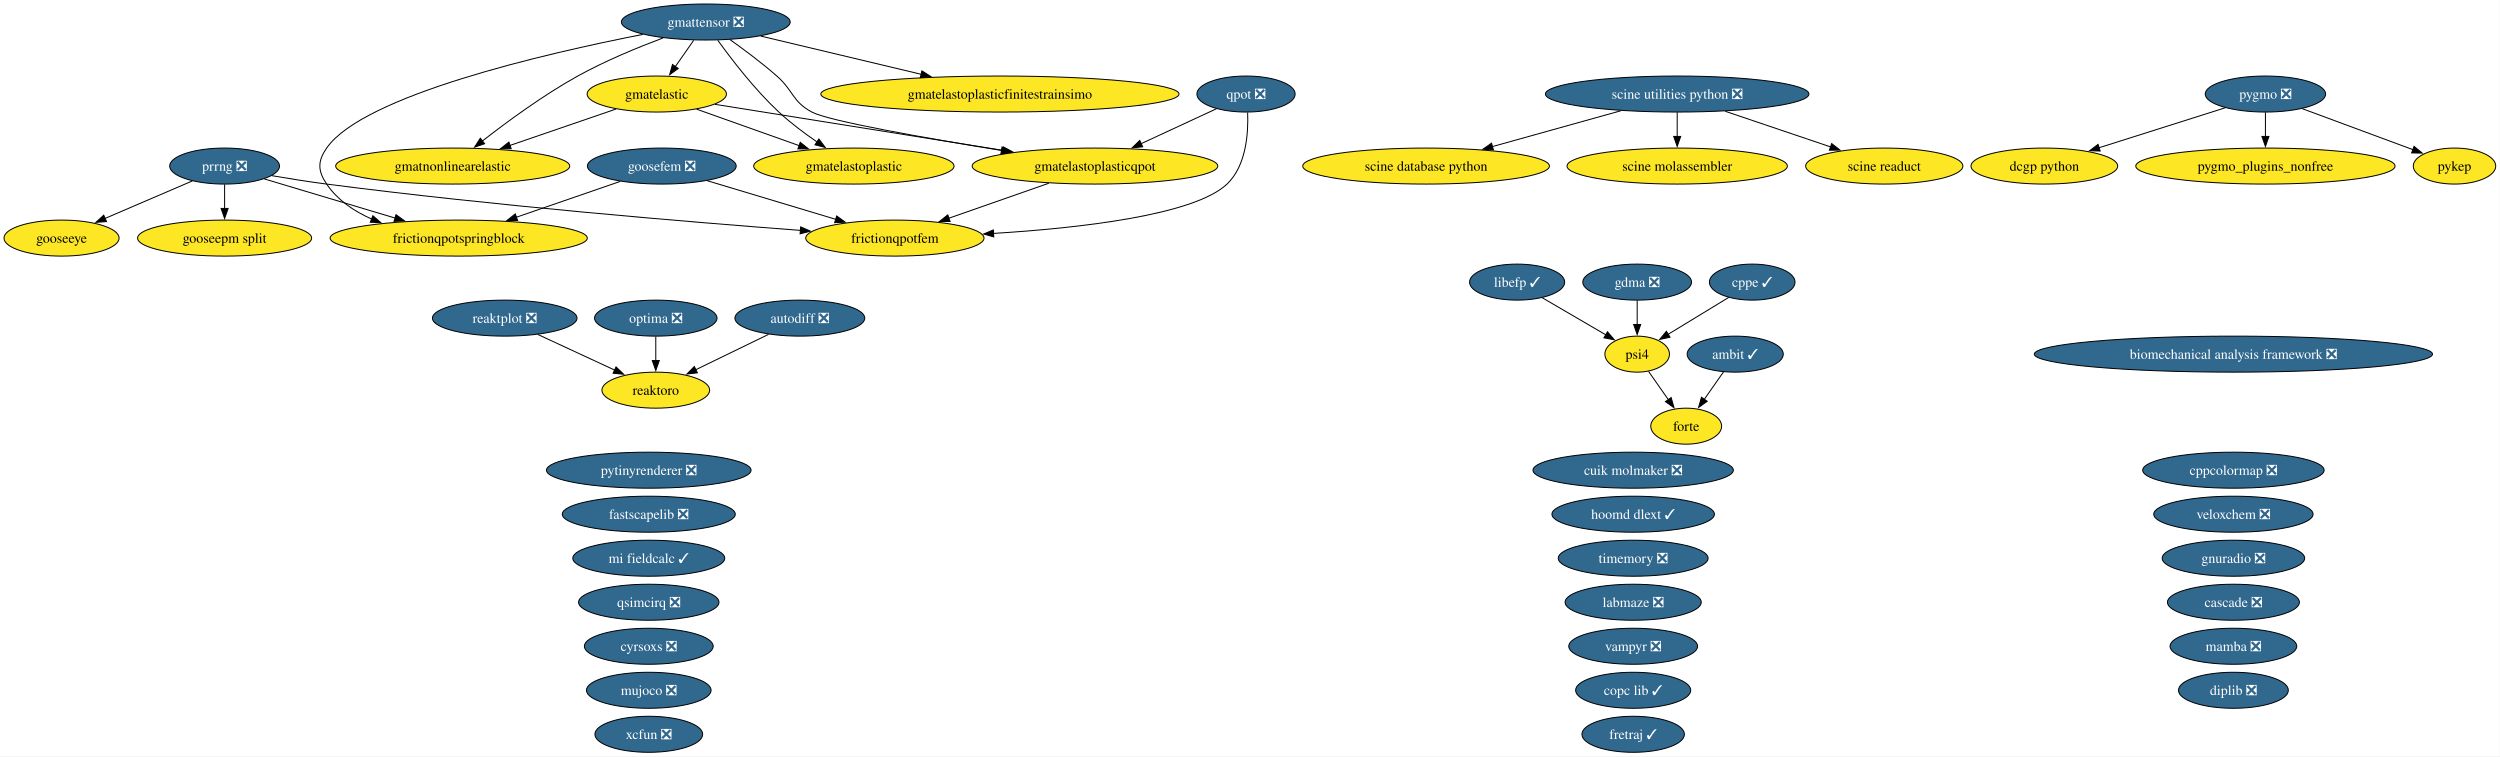
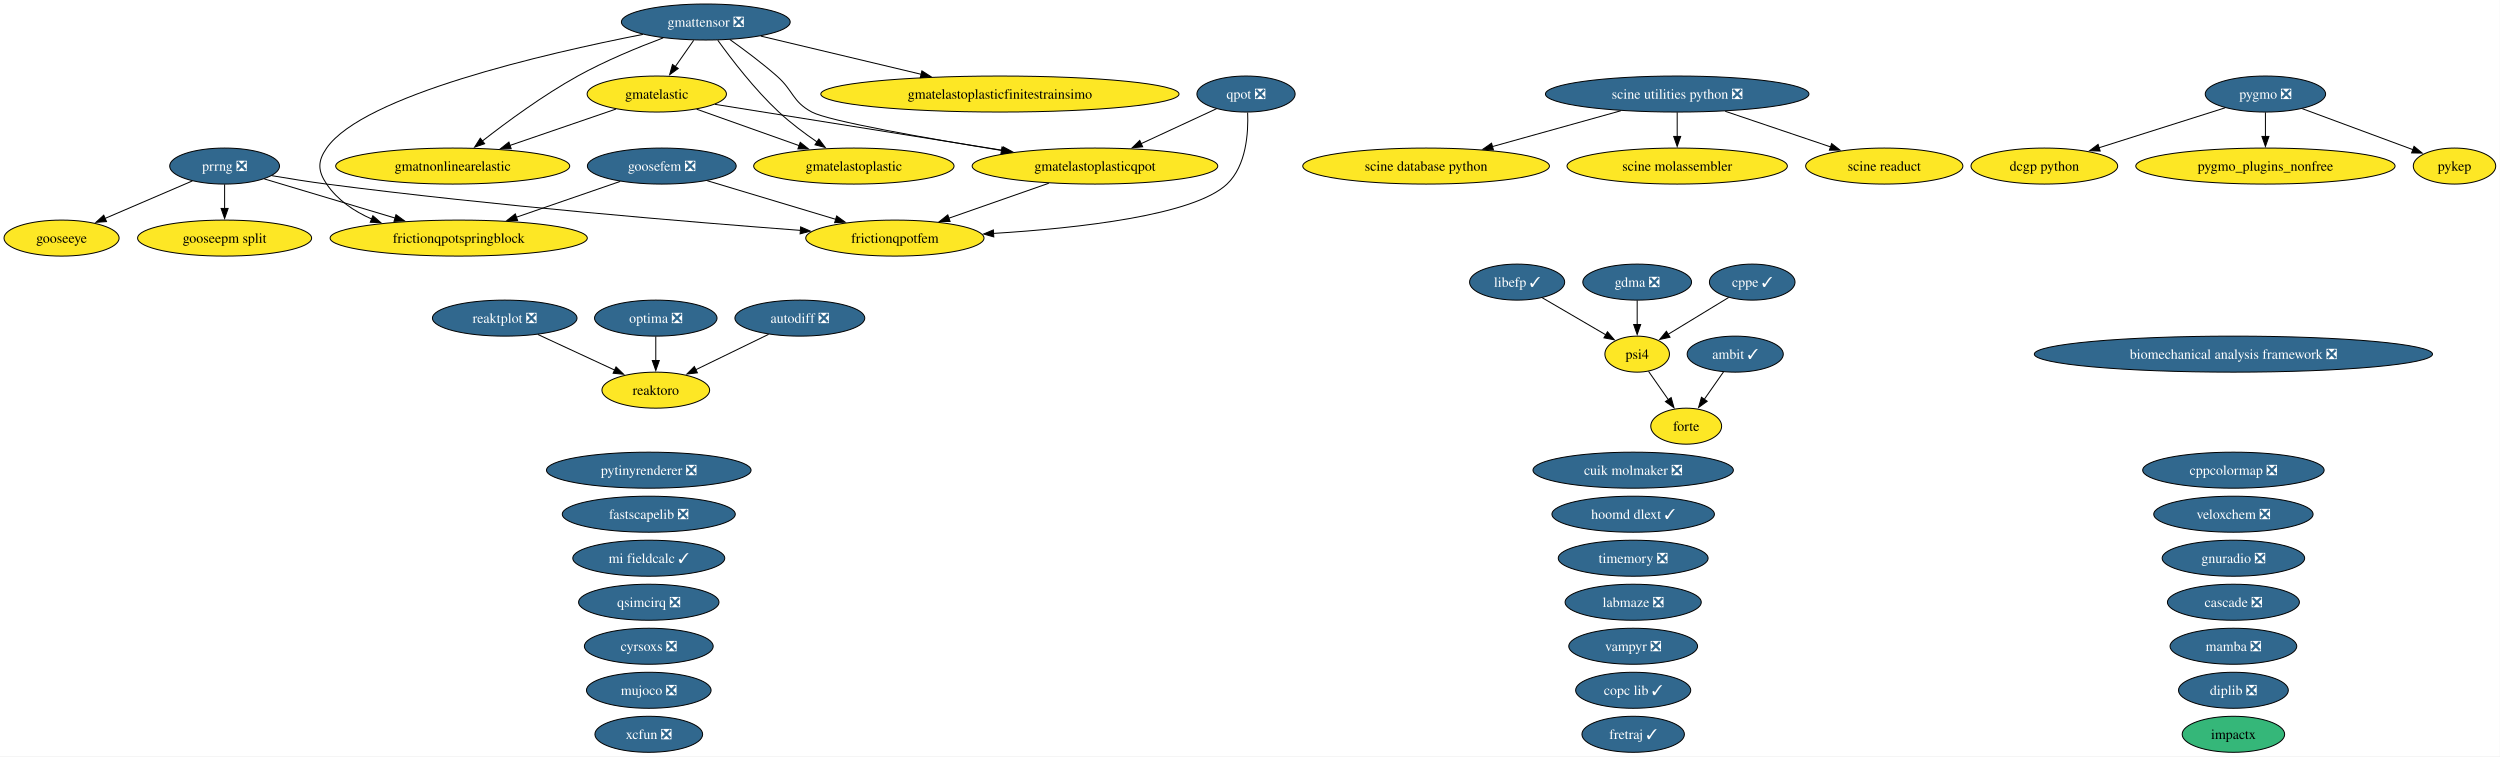
<svg xmlns="http://www.w3.org/2000/svg" xmlns:xlink="http://www.w3.org/1999/xlink" width="2499pt" height="756pt" viewBox="0.00 0.00 2499.00 756.00">
  <g id="graph0" class="graph" transform="scale(1 1) rotate(0) translate(4 752)">
    <polygon fill="white" stroke="none" points="-4,4 -4,-752 2494.73,-752 2494.73,4 -4,4" />
    <g id="node1" class="node">
      <g id="a_node1">
        <a xlink:href="https://github.com/conda-forge/ambit-feedstock/pull/22" xlink:title="ambit ✓">
          <ellipse fill="#31688e" stroke="black" cx="1730.52" cy="-398" rx="48.05" ry="18" />
          <text xml:space="preserve" text-anchor="middle" x="1730.52" y="-393.32" font-family="Times,serif" font-size="14.00" fill="white">ambit ✓</text>
        </a>
      </g>
    </g>
    <g id="node13" class="node">
      <g id="a_node13">
        <a xlink:href="https://github.com/conda-forge/forte-feedstock" xlink:title="forte">
          <ellipse fill="#fde725" stroke="black" cx="1681.52" cy="-326" rx="35.42" ry="18" />
          <text xml:space="preserve" text-anchor="middle" x="1681.52" y="-321.32" font-family="Times,serif" font-size="14.00">forte</text>
        </a>
      </g>
    </g>
    <g id="edge1" class="edge">
      <path fill="none" stroke="black" d="M1718.91,-380.41C1713.11,-372.13 1705.97,-361.92 1699.48,-352.66" />
      <polygon fill="black" stroke="black" points="1702.52,-350.9 1693.92,-344.71 1696.79,-354.91 1702.52,-350.9" />
    </g>
    <g id="node2" class="node">
      <g id="a_node2">
        <a xlink:href="https://github.com/conda-forge/autodiff-feedstock/pull/70" xlink:title="autodiff ❎">
          <ellipse fill="#31688e" stroke="black" cx="795.52" cy="-434" rx="64.89" ry="18" />
          <text xml:space="preserve" text-anchor="middle" x="795.52" y="-429.32" font-family="Times,serif" font-size="14.00" fill="white">autodiff ❎</text>
        </a>
      </g>
    </g>
-     <g id="node43" class="node">
-       <g id="a_node43">
+     <g id="node44" class="node">
+       <g id="a_node44">
        <a xlink:href="https://github.com/conda-forge/reaktoro-feedstock" xlink:title="reaktoro">
          <ellipse fill="#fde725" stroke="black" cx="651.52" cy="-362" rx="53.84" ry="18" />
          <text xml:space="preserve" text-anchor="middle" x="651.52" y="-357.32" font-family="Times,serif" font-size="14.00">reaktoro</text>
        </a>
      </g>
    </g>
    <g id="edge2" class="edge">
      <path fill="none" stroke="black" d="M764.28,-417.81C742.9,-407.42 714.38,-393.55 691.37,-382.37" />
      <polygon fill="black" stroke="black" points="693.12,-379.33 682.59,-378.1 690.05,-385.62 693.12,-379.33" />
    </g>
    <g id="node3" class="node">
      <g id="a_node3">
        <a xlink:href="https://github.com/conda-forge/biomechanical-analysis-framework-feedstock/pull/24" xlink:title="biomechanical analysis framework ❎">
          <ellipse fill="#31688e" stroke="black" cx="2228.52" cy="-398" rx="199.04" ry="18" />
          <text xml:space="preserve" text-anchor="middle" x="2228.52" y="-393.32" font-family="Times,serif" font-size="14.00" fill="white">biomechanical analysis framework ❎</text>
        </a>
      </g>
    </g>
    <g id="node4" class="node">
      <g id="a_node4">
        <a xlink:href="https://github.com/conda-forge/cascade-feedstock/pull/47" xlink:title="cascade ❎">
          <ellipse fill="#31688e" stroke="black" cx="2228.52" cy="-150" rx="65.94" ry="18" />
          <text xml:space="preserve" text-anchor="middle" x="2228.52" y="-145.32" font-family="Times,serif" font-size="14.00" fill="white">cascade ❎</text>
        </a>
      </g>
    </g>
    <g id="node5" class="node">
      <g id="a_node5">
        <a xlink:href="https://github.com/conda-forge/copc-lib-feedstock/pull/38" xlink:title="copc lib ✓">
          <ellipse fill="#31688e" stroke="black" cx="1628.52" cy="-62" rx="57.52" ry="18" />
          <text xml:space="preserve" text-anchor="middle" x="1628.52" y="-57.33" font-family="Times,serif" font-size="14.00" fill="white">copc lib ✓</text>
        </a>
      </g>
    </g>
    <g id="node6" class="node">
      <g id="a_node6">
        <a xlink:href="https://github.com/conda-forge/cppcolormap-feedstock/pull/37" xlink:title="cppcolormap ❎">
          <ellipse fill="#31688e" stroke="black" cx="2228.52" cy="-282" rx="90.67" ry="18" />
          <text xml:space="preserve" text-anchor="middle" x="2228.52" y="-277.32" font-family="Times,serif" font-size="14.00" fill="white">cppcolormap ❎</text>
        </a>
      </g>
    </g>
    <g id="node7" class="node">
      <g id="a_node7">
        <a xlink:href="https://github.com/conda-forge/cppe-feedstock/pull/35" xlink:title="cppe ✓">
          <ellipse fill="#31688e" stroke="black" cx="1747.52" cy="-470" rx="42.79" ry="18" />
          <text xml:space="preserve" text-anchor="middle" x="1747.52" y="-465.32" font-family="Times,serif" font-size="14.00" fill="white">cppe ✓</text>
        </a>
      </g>
    </g>
-     <g id="node36" class="node">
-       <g id="a_node36">
+     <g id="node37" class="node">
+       <g id="a_node37">
        <a xlink:href="https://github.com/conda-forge/psi4-feedstock" xlink:title="psi4">
          <ellipse fill="#fde725" stroke="black" cx="1632.52" cy="-398" rx="32.27" ry="18" />
          <text xml:space="preserve" text-anchor="middle" x="1632.52" y="-393.32" font-family="Times,serif" font-size="14.00">psi4</text>
        </a>
      </g>
    </g>
    <g id="edge3" class="edge">
      <path fill="none" stroke="black" d="M1723.97,-454.67C1706.48,-444.02 1682.46,-429.4 1663.43,-417.81" />
      <polygon fill="black" stroke="black" points="1665.37,-414.9 1655.01,-412.69 1661.73,-420.88 1665.37,-414.9" />
    </g>
    <g id="node8" class="node">
      <g id="a_node8">
        <a xlink:href="https://github.com/conda-forge/cuik-molmaker-feedstock/pull/22" xlink:title="cuik molmaker ❎">
          <ellipse fill="#31688e" stroke="black" cx="1628.52" cy="-282" rx="100.14" ry="18" />
          <text xml:space="preserve" text-anchor="middle" x="1628.52" y="-277.32" font-family="Times,serif" font-size="14.00" fill="white">cuik molmaker ❎</text>
        </a>
      </g>
    </g>
    <g id="node9" class="node">
      <g id="a_node9">
        <a xlink:href="https://github.com/conda-forge/cyrsoxs-feedstock/pull/33" xlink:title="cyrsoxs ❎">
          <ellipse fill="#31688e" stroke="black" cx="644.52" cy="-106" rx="64.36" ry="18" />
          <text xml:space="preserve" text-anchor="middle" x="644.52" y="-101.33" font-family="Times,serif" font-size="14.00" fill="white">cyrsoxs ❎</text>
        </a>
      </g>
    </g>
    <g id="node10" class="node">
      <g id="a_node10">
        <a xlink:href="https://github.com/conda-forge/dcgp-python-feedstock" xlink:title="dcgp python">
          <ellipse fill="#fde725" stroke="black" cx="2039.52" cy="-586" rx="73.3" ry="18" />
          <text xml:space="preserve" text-anchor="middle" x="2039.52" y="-581.33" font-family="Times,serif" font-size="14.00">dcgp python</text>
        </a>
      </g>
    </g>
    <g id="node11" class="node">
      <g id="a_node11">
        <a xlink:href="https://github.com/conda-forge/diplib-feedstock/pull/27" xlink:title="diplib ❎">
          <ellipse fill="#31688e" stroke="black" cx="2228.52" cy="-62" rx="54.89" ry="18" />
          <text xml:space="preserve" text-anchor="middle" x="2228.52" y="-57.33" font-family="Times,serif" font-size="14.00" fill="white">diplib ❎</text>
        </a>
      </g>
    </g>
    <g id="node12" class="node">
      <g id="a_node12">
        <a xlink:href="https://github.com/conda-forge/fastscapelib-feedstock/pull/24" xlink:title="fastscapelib ❎">
          <ellipse fill="#31688e" stroke="black" cx="644.52" cy="-238" rx="86.46" ry="18" />
          <text xml:space="preserve" text-anchor="middle" x="644.52" y="-233.32" font-family="Times,serif" font-size="14.00" fill="white">fastscapelib ❎</text>
        </a>
      </g>
    </g>
    <g id="node14" class="node">
      <g id="a_node14">
        <a xlink:href="https://github.com/conda-forge/fretraj-feedstock/pull/14" xlink:title="fretraj ✓">
          <ellipse fill="#31688e" stroke="black" cx="1628.52" cy="-18" rx="51.21" ry="18" />
          <text xml:space="preserve" text-anchor="middle" x="1628.52" y="-13.32" font-family="Times,serif" font-size="14.00" fill="white">fretraj ✓</text>
        </a>
      </g>
    </g>
    <g id="node15" class="node">
      <g id="a_node15">
        <a xlink:href="https://github.com/conda-forge/frictionqpotfem-feedstock" xlink:title="frictionqpotfem">
          <ellipse fill="#fde725" stroke="black" cx="890.52" cy="-514" rx="89.09" ry="18" />
          <text xml:space="preserve" text-anchor="middle" x="890.52" y="-509.32" font-family="Times,serif" font-size="14.00">frictionqpotfem</text>
        </a>
      </g>
    </g>
    <g id="node16" class="node">
      <g id="a_node16">
        <a xlink:href="https://github.com/conda-forge/frictionqpotspringblock-feedstock" xlink:title="frictionqpotspringblock">
          <ellipse fill="#fde725" stroke="black" cx="454.52" cy="-514" rx="128.55" ry="18" />
          <text xml:space="preserve" text-anchor="middle" x="454.52" y="-509.32" font-family="Times,serif" font-size="14.00">frictionqpotspringblock</text>
        </a>
      </g>
    </g>
    <g id="node17" class="node">
      <g id="a_node17">
        <a xlink:href="https://github.com/conda-forge/gdma-feedstock/pull/21" xlink:title="gdma ❎">
          <ellipse fill="#31688e" stroke="black" cx="1632.52" cy="-470" rx="54.36" ry="18" />
          <text xml:space="preserve" text-anchor="middle" x="1632.52" y="-465.32" font-family="Times,serif" font-size="14.00" fill="white">gdma ❎</text>
        </a>
      </g>
    </g>
    <g id="edge4" class="edge">
      <path fill="none" stroke="black" d="M1632.52,-451.7C1632.52,-444.41 1632.52,-435.73 1632.52,-427.54" />
      <polygon fill="black" stroke="black" points="1636.02,-427.62 1632.52,-417.62 1629.02,-427.62 1636.02,-427.62" />
    </g>
    <g id="node18" class="node">
      <g id="a_node18">
        <a xlink:href="https://github.com/conda-forge/gmatelastic-feedstock" xlink:title="gmatelastic">
          <ellipse fill="#fde725" stroke="black" cx="652.52" cy="-658" rx="69.62" ry="18" />
          <text xml:space="preserve" text-anchor="middle" x="652.52" y="-653.33" font-family="Times,serif" font-size="14.00">gmatelastic</text>
        </a>
      </g>
    </g>
    <g id="node19" class="node">
      <g id="a_node19">
        <a xlink:href="https://github.com/conda-forge/gmatelastoplastic-feedstock" xlink:title="gmatelastoplastic">
          <ellipse fill="#fde725" stroke="black" cx="849.52" cy="-586" rx="100.14" ry="18" />
          <text xml:space="preserve" text-anchor="middle" x="849.52" y="-581.33" font-family="Times,serif" font-size="14.00">gmatelastoplastic</text>
        </a>
      </g>
    </g>
    <g id="edge5" class="edge">
      <path fill="none" stroke="black" d="M692.39,-642.83C721.88,-632.35 762.41,-617.95 794.91,-606.4" />
      <polygon fill="black" stroke="black" points="795.92,-609.76 804.18,-603.11 793.58,-603.16 795.92,-609.76" />
    </g>
    <g id="node21" class="node">
      <g id="a_node21">
        <a xlink:href="https://github.com/conda-forge/gmatelastoplasticqpot-feedstock" xlink:title="gmatelastoplasticqpot">
          <ellipse fill="#fde725" stroke="black" cx="1090.52" cy="-586" rx="122.76" ry="18" />
          <text xml:space="preserve" text-anchor="middle" x="1090.52" y="-581.33" font-family="Times,serif" font-size="14.00">gmatelastoplasticqpot</text>
        </a>
      </g>
    </g>
    <g id="edge6" class="edge">
      <path fill="none" stroke="black" d="M710.68,-647.7C784.25,-635.95 911.79,-615.56 998.59,-601.69" />
      <polygon fill="black" stroke="black" points="998.95,-605.18 1008.27,-600.14 997.85,-598.27 998.95,-605.18" />
    </g>
    <g id="node22" class="node">
      <g id="a_node22">
        <a xlink:href="https://github.com/conda-forge/gmatnonlinearelastic-feedstock" xlink:title="gmatnonlinearelastic">
          <ellipse fill="#fde725" stroke="black" cx="448.52" cy="-586" rx="116.97" ry="18" />
          <text xml:space="preserve" text-anchor="middle" x="448.52" y="-581.33" font-family="Times,serif" font-size="14.00">gmatnonlinearelastic</text>
        </a>
      </g>
    </g>
    <g id="edge7" class="edge">
      <path fill="none" stroke="black" d="M611.73,-643C581.3,-632.56 539.35,-618.17 505.59,-606.58" />
      <polygon fill="black" stroke="black" points="506.97,-603.36 496.38,-603.42 504.7,-609.98 506.97,-603.36" />
    </g>
    <g id="node20" class="node">
      <g id="a_node20">
        <a xlink:href="https://github.com/conda-forge/gmatelastoplasticfinitestrainsimo-feedstock" xlink:title="gmatelastoplasticfinitestrainsimo">
          <ellipse fill="#fde725" stroke="black" cx="995.52" cy="-658" rx="179.05" ry="18" />
          <text xml:space="preserve" text-anchor="middle" x="995.52" y="-653.33" font-family="Times,serif" font-size="14.00">gmatelastoplasticfinitestrainsimo</text>
        </a>
      </g>
    </g>
    <g id="edge8" class="edge">
      <path fill="none" stroke="black" d="M1044.39,-568.85C1014.56,-558.41 975.63,-544.79 944.39,-533.85" />
      <polygon fill="black" stroke="black" points="945.71,-530.61 935.12,-530.61 943.4,-537.22 945.71,-530.61" />
    </g>
    <g id="node23" class="node">
      <g id="a_node23">
        <a xlink:href="https://github.com/conda-forge/gmattensor-feedstock/pull/44" xlink:title="gmattensor ❎">
          <ellipse fill="#31688e" stroke="black" cx="701.52" cy="-730" rx="84.35" ry="18" />
          <text xml:space="preserve" text-anchor="middle" x="701.52" y="-725.33" font-family="Times,serif" font-size="14.00" fill="white">gmattensor ❎</text>
        </a>
      </g>
    </g>
    <g id="edge9" class="edge">
      <path fill="none" stroke="black" d="M638.68,-717.63C540.75,-698.46 359.12,-656.61 322.52,-604 313.39,-590.86 313.56,-581.25 322.52,-568 333.33,-552.01 349.85,-540.84 367.57,-533.05" />
      <polygon fill="black" stroke="black" points="368.72,-536.35 376.71,-529.39 366.13,-529.85 368.72,-536.35" />
    </g>
    <g id="edge10" class="edge">
      <path fill="none" stroke="black" d="M689.41,-711.7C683.83,-703.73 677.09,-694.1 670.91,-685.26" />
      <polygon fill="black" stroke="black" points="673.96,-683.53 665.36,-677.34 668.23,-687.54 673.96,-683.53" />
    </g>
    <g id="edge11" class="edge">
      <path fill="none" stroke="black" d="M713.49,-711.77C727.04,-692.94 750.38,-662.46 774.52,-640 786.15,-629.18 800.08,-618.76 812.77,-610.06" />
      <polygon fill="black" stroke="black" points="814.54,-613.08 820.91,-604.61 810.65,-607.26 814.54,-613.08" />
    </g>
    <g id="edge12" class="edge">
      <path fill="none" stroke="black" d="M756.48,-715.92C801.69,-705.15 866.34,-689.76 917.01,-677.69" />
      <polygon fill="black" stroke="black" points="917.54,-681.17 926.45,-675.44 915.91,-674.36 917.54,-681.17" />
    </g>
    <g id="edge13" class="edge">
      <path fill="none" stroke="black" d="M725.59,-712.47C739.7,-702.45 757.61,-689.09 772.52,-676 789.29,-661.28 787.86,-650.55 807.52,-640 824.32,-630.99 921.53,-613.91 997.39,-601.57" />
      <polygon fill="black" stroke="black" points="997.61,-605.08 1006.92,-600.02 996.49,-598.17 997.61,-605.08" />
    </g>
    <g id="edge14" class="edge">
      <path fill="none" stroke="black" d="M658.9,-714.13C633.46,-704.58 600.88,-691.15 573.52,-676 539.01,-656.89 502.6,-630.11 478.03,-610.93" />
      <polygon fill="black" stroke="black" points="480.43,-608.36 470.42,-604.92 476.1,-613.86 480.43,-608.36" />
    </g>
    <g id="node24" class="node">
      <g id="a_node24">
        <a xlink:href="https://github.com/conda-forge/gnuradio-feedstock/pull/318" xlink:title="gnuradio ❎">
          <ellipse fill="#31688e" stroke="black" cx="2228.52" cy="-194" rx="71.2" ry="18" />
          <text xml:space="preserve" text-anchor="middle" x="2228.52" y="-189.32" font-family="Times,serif" font-size="14.00" fill="white">gnuradio ❎</text>
        </a>
      </g>
    </g>
    <g id="node25" class="node">
      <g id="a_node25">
        <a xlink:href="https://github.com/conda-forge/gooseepm-split-feedstock" xlink:title="gooseepm split">
          <ellipse fill="#fde725" stroke="black" cx="220.52" cy="-514" rx="86.98" ry="18" />
          <text xml:space="preserve" text-anchor="middle" x="220.52" y="-509.32" font-family="Times,serif" font-size="14.00">gooseepm split</text>
        </a>
      </g>
    </g>
    <g id="node26" class="node">
      <g id="a_node26">
        <a xlink:href="https://github.com/conda-forge/gooseeye-feedstock" xlink:title="gooseeye">
          <ellipse fill="#fde725" stroke="black" cx="57.52" cy="-514" rx="57.52" ry="18" />
          <text xml:space="preserve" text-anchor="middle" x="57.52" y="-509.32" font-family="Times,serif" font-size="14.00">gooseeye</text>
        </a>
      </g>
    </g>
    <g id="node27" class="node">
      <g id="a_node27">
        <a xlink:href="https://github.com/conda-forge/goosefem-feedstock/pull/68" xlink:title="goosefem ❎">
          <ellipse fill="#31688e" stroke="black" cx="657.52" cy="-586" rx="74.36" ry="18" />
          <text xml:space="preserve" text-anchor="middle" x="657.52" y="-581.33" font-family="Times,serif" font-size="14.00" fill="white">goosefem ❎</text>
        </a>
      </g>
    </g>
    <g id="edge15" class="edge">
      <path fill="none" stroke="black" d="M703,-571.34C739.68,-560.32 791.55,-544.73 831.44,-532.75" />
      <polygon fill="black" stroke="black" points="832.33,-536.14 840.9,-529.91 830.32,-529.43 832.33,-536.14" />
    </g>
    <g id="edge16" class="edge">
      <path fill="none" stroke="black" d="M615.95,-570.67C585.91,-560.31 544.96,-546.19 511.82,-534.76" />
      <polygon fill="black" stroke="black" points="513.39,-531.6 502.79,-531.64 511.1,-538.21 513.39,-531.6" />
    </g>
    <g id="node28" class="node">
      <g id="a_node28">
        <a xlink:href="https://github.com/conda-forge/hoomd-dlext-feedstock/pull/29" xlink:title="hoomd dlext ✓">
          <ellipse fill="#31688e" stroke="black" cx="1628.52" cy="-238" rx="81.2" ry="18" />
          <text xml:space="preserve" text-anchor="middle" x="1628.52" y="-233.32" font-family="Times,serif" font-size="14.00" fill="white">hoomd dlext ✓</text>
        </a>
      </g>
    </g>
    <g id="node29" class="node">
      <g id="a_node29">
+         <a xlink:href="https://github.com/conda-forge/impactx-feedstock" xlink:title="impactx">
+           <ellipse fill="#35b779" stroke="black" cx="2228.52" cy="-18" rx="51.21" ry="18" />
+           <text xml:space="preserve" text-anchor="middle" x="2228.52" y="-13.32" font-family="Times,serif" font-size="14.00">impactx</text>
+         </a>
+       </g>
+     </g>
+     <g id="node30" class="node">
+       <g id="a_node30">
        <a xlink:href="https://github.com/conda-forge/labmaze-feedstock/pull/23" xlink:title="labmaze ❎">
          <ellipse fill="#31688e" stroke="black" cx="1628.52" cy="-150" rx="68.04" ry="18" />
          <text xml:space="preserve" text-anchor="middle" x="1628.52" y="-145.32" font-family="Times,serif" font-size="14.00" fill="white">labmaze ❎</text>
        </a>
      </g>
    </g>
-     <g id="node30" class="node">
-       <g id="a_node30">
+     <g id="node31" class="node">
+       <g id="a_node31">
        <a xlink:href="https://github.com/conda-forge/libefp-feedstock/pull/15" xlink:title="libefp ✓">
          <ellipse fill="#31688e" stroke="black" cx="1512.52" cy="-470" rx="47.53" ry="18" />
          <text xml:space="preserve" text-anchor="middle" x="1512.52" y="-465.32" font-family="Times,serif" font-size="14.00" fill="white">libefp ✓</text>
        </a>
      </g>
    </g>
    <g id="edge17" class="edge">
      <path fill="none" stroke="black" d="M1537.68,-454.33C1556.17,-443.54 1581.42,-428.81 1601.22,-417.26" />
      <polygon fill="black" stroke="black" points="1602.83,-420.37 1609.71,-412.31 1599.3,-414.32 1602.83,-420.37" />
    </g>
-     <g id="node31" class="node">
-       <g id="a_node31">
+     <g id="node32" class="node">
+       <g id="a_node32">
        <a xlink:href="https://github.com/conda-forge/mamba-feedstock/pull/415" xlink:title="mamba ❎">
          <ellipse fill="#31688e" stroke="black" cx="2228.52" cy="-106" rx="63.31" ry="18" />
          <text xml:space="preserve" text-anchor="middle" x="2228.52" y="-101.33" font-family="Times,serif" font-size="14.00" fill="white">mamba ❎</text>
        </a>
      </g>
    </g>
-     <g id="node32" class="node">
-       <g id="a_node32">
+     <g id="node33" class="node">
+       <g id="a_node33">
        <a xlink:href="https://github.com/conda-forge/mi-fieldcalc-feedstock/pull/18" xlink:title="mi fieldcalc ✓">
          <ellipse fill="#31688e" stroke="black" cx="644.52" cy="-194" rx="75.94" ry="18" />
          <text xml:space="preserve" text-anchor="middle" x="644.52" y="-189.32" font-family="Times,serif" font-size="14.00" fill="white">mi fieldcalc ✓</text>
        </a>
      </g>
    </g>
-     <g id="node33" class="node">
-       <g id="a_node33">
+     <g id="node34" class="node">
+       <g id="a_node34">
        <a xlink:href="https://github.com/conda-forge/mujoco-feedstock/pull/146" xlink:title="mujoco ❎">
          <ellipse fill="#31688e" stroke="black" cx="644.52" cy="-62" rx="62.26" ry="18" />
          <text xml:space="preserve" text-anchor="middle" x="644.52" y="-57.33" font-family="Times,serif" font-size="14.00" fill="white">mujoco ❎</text>
        </a>
      </g>
    </g>
-     <g id="node34" class="node">
-       <g id="a_node34">
+     <g id="node35" class="node">
+       <g id="a_node35">
        <a xlink:href="https://github.com/conda-forge/optima-feedstock/pull/49" xlink:title="optima ❎">
          <ellipse fill="#31688e" stroke="black" cx="651.52" cy="-434" rx="61.2" ry="18" />
          <text xml:space="preserve" text-anchor="middle" x="651.52" y="-429.32" font-family="Times,serif" font-size="14.00" fill="white">optima ❎</text>
        </a>
      </g>
    </g>
    <g id="edge18" class="edge">
      <path fill="none" stroke="black" d="M651.52,-415.7C651.52,-408.41 651.52,-399.73 651.52,-391.54" />
      <polygon fill="black" stroke="black" points="655.02,-391.62 651.52,-381.62 648.02,-391.62 655.02,-391.62" />
    </g>
-     <g id="node35" class="node">
-       <g id="a_node35">
+     <g id="node36" class="node">
+       <g id="a_node36">
        <a xlink:href="https://github.com/conda-forge/prrng-feedstock/pull/71" xlink:title="prrng ❎">
          <ellipse fill="#31688e" stroke="black" cx="220.52" cy="-586" rx="54.89" ry="18" />
          <text xml:space="preserve" text-anchor="middle" x="220.52" y="-581.33" font-family="Times,serif" font-size="14.00" fill="white">prrng ❎</text>
        </a>
      </g>
    </g>
    <g id="edge19" class="edge">
      <path fill="none" stroke="black" d="M267.64,-576.42C284.87,-573.47 304.54,-570.33 322.52,-568 488.69,-546.43 683.31,-530.22 796.2,-521.71" />
      <polygon fill="black" stroke="black" points="796.31,-525.21 806.03,-520.97 795.79,-518.23 796.31,-525.21" />
    </g>
    <g id="edge20" class="edge">
      <path fill="none" stroke="black" d="M260.22,-573.13C296.01,-562.42 349.26,-546.49 390.97,-534.01" />
      <polygon fill="black" stroke="black" points="391.83,-537.41 400.41,-531.19 389.83,-530.7 391.83,-537.41" />
    </g>
    <g id="edge21" class="edge">
      <path fill="none" stroke="black" d="M220.52,-567.7C220.52,-560.41 220.52,-551.73 220.52,-543.54" />
      <polygon fill="black" stroke="black" points="224.02,-543.62 220.52,-533.62 217.02,-543.62 224.02,-543.62" />
    </g>
    <g id="edge22" class="edge">
      <path fill="none" stroke="black" d="M188.32,-571.17C163.34,-560.44 128.46,-545.46 101,-533.67" />
      <polygon fill="black" stroke="black" points="102.46,-530.49 91.89,-529.76 99.69,-536.92 102.46,-530.49" />
    </g>
    <g id="edge23" class="edge">
      <path fill="none" stroke="black" d="M1643.89,-380.76C1649.76,-372.37 1657.07,-361.93 1663.67,-352.5" />
      <polygon fill="black" stroke="black" points="1666.48,-354.59 1669.35,-344.39 1660.75,-350.57 1666.48,-354.59" />
    </g>
-     <g id="node37" class="node">
-       <g id="a_node37">
+     <g id="node38" class="node">
+       <g id="a_node38">
        <a xlink:href="https://github.com/conda-forge/pygmo-feedstock/pull/95" xlink:title="pygmo ❎">
          <ellipse fill="#31688e" stroke="black" cx="2260.52" cy="-658" rx="60.15" ry="18" />
          <text xml:space="preserve" text-anchor="middle" x="2260.52" y="-653.33" font-family="Times,serif" font-size="14.00" fill="white">pygmo ❎</text>
        </a>
      </g>
    </g>
    <g id="edge24" class="edge">
      <path fill="none" stroke="black" d="M2220.24,-644.24C2184.93,-633.06 2133.27,-616.69 2094.22,-604.33" />
      <polygon fill="black" stroke="black" points="2095.34,-601.01 2084.75,-601.33 2093.23,-607.68 2095.34,-601.01" />
    </g>
-     <g id="node38" class="node">
-       <g id="a_node38">
+     <g id="node39" class="node">
+       <g id="a_node39">
        <a xlink:href="https://github.com/conda-forge/pygmo_plugins_nonfree-feedstock" xlink:title="pygmo_plugins_nonfree">
          <ellipse fill="#fde725" stroke="black" cx="2260.52" cy="-586" rx="129.6" ry="18" />
          <text xml:space="preserve" text-anchor="middle" x="2260.52" y="-581.33" font-family="Times,serif" font-size="14.00">pygmo_plugins_nonfree</text>
        </a>
      </g>
    </g>
    <g id="edge25" class="edge">
      <path fill="none" stroke="black" d="M2260.52,-639.7C2260.52,-632.41 2260.52,-623.73 2260.52,-615.54" />
      <polygon fill="black" stroke="black" points="2264.02,-615.62 2260.52,-605.62 2257.02,-615.62 2264.02,-615.62" />
    </g>
-     <g id="node39" class="node">
-       <g id="a_node39">
+     <g id="node40" class="node">
+       <g id="a_node40">
        <a xlink:href="https://github.com/conda-forge/pykep-feedstock" xlink:title="pykep">
          <ellipse fill="#fde725" stroke="black" cx="2449.52" cy="-586" rx="41.21" ry="18" />
          <text xml:space="preserve" text-anchor="middle" x="2449.52" y="-581.33" font-family="Times,serif" font-size="14.00">pykep</text>
        </a>
      </g>
    </g>
    <g id="edge26" class="edge">
      <path fill="none" stroke="black" d="M2297.41,-643.34C2329.16,-631.58 2374.95,-614.62 2407.99,-602.38" />
      <polygon fill="black" stroke="black" points="2409.08,-605.71 2417.24,-598.96 2406.65,-599.15 2409.08,-605.71" />
    </g>
-     <g id="node40" class="node">
-       <g id="a_node40">
+     <g id="node41" class="node">
+       <g id="a_node41">
        <a xlink:href="https://github.com/conda-forge/pytinyrenderer-feedstock/pull/12" xlink:title="pytinyrenderer ❎">
          <ellipse fill="#31688e" stroke="black" cx="644.52" cy="-282" rx="102.24" ry="18" />
          <text xml:space="preserve" text-anchor="middle" x="644.52" y="-277.32" font-family="Times,serif" font-size="14.00" fill="white">pytinyrenderer ❎</text>
        </a>
      </g>
    </g>
-     <g id="node41" class="node">
-       <g id="a_node41">
+     <g id="node42" class="node">
+       <g id="a_node42">
        <a xlink:href="https://github.com/conda-forge/qpot-feedstock/pull/60" xlink:title="qpot ❎">
          <ellipse fill="#31688e" stroke="black" cx="1241.52" cy="-658" rx="49.1" ry="18" />
          <text xml:space="preserve" text-anchor="middle" x="1241.52" y="-653.33" font-family="Times,serif" font-size="14.00" fill="white">qpot ❎</text>
        </a>
      </g>
    </g>
    <g id="edge27" class="edge">
      <path fill="none" stroke="black" d="M1243.14,-639.52C1243.96,-619.28 1241.89,-586.38 1222.52,-568 1189.65,-536.8 1074.51,-523.95 989,-518.67" />
      <polygon fill="black" stroke="black" points="989.37,-515.18 979.18,-518.09 988.96,-522.17 989.37,-515.18" />
    </g>
    <g id="edge28" class="edge">
      <path fill="none" stroke="black" d="M1212.05,-643.34C1190.57,-633.38 1161.06,-619.7 1136.49,-608.31" />
      <polygon fill="black" stroke="black" points="1138.22,-605.26 1127.68,-604.22 1135.28,-611.61 1138.22,-605.26" />
    </g>
-     <g id="node42" class="node">
-       <g id="a_node42">
+     <g id="node43" class="node">
+       <g id="a_node43">
        <a xlink:href="https://github.com/conda-forge/qsimcirq-feedstock/pull/38" xlink:title="qsimcirq ❎">
          <ellipse fill="#31688e" stroke="black" cx="644.52" cy="-150" rx="70.15" ry="18" />
          <text xml:space="preserve" text-anchor="middle" x="644.52" y="-145.32" font-family="Times,serif" font-size="14.00" fill="white">qsimcirq ❎</text>
        </a>
      </g>
    </g>
-     <g id="node44" class="node">
-       <g id="a_node44">
+     <g id="node45" class="node">
+       <g id="a_node45">
        <a xlink:href="https://github.com/conda-forge/reaktplot-feedstock/pull/17" xlink:title="reaktplot ❎">
          <ellipse fill="#31688e" stroke="black" cx="500.52" cy="-434" rx="72.25" ry="18" />
          <text xml:space="preserve" text-anchor="middle" x="500.52" y="-429.32" font-family="Times,serif" font-size="14.00" fill="white">reaktplot ❎</text>
        </a>
      </g>
    </g>
    <g id="edge29" class="edge">
      <path fill="none" stroke="black" d="M533.66,-417.64C556.27,-407.16 586.38,-393.2 610.5,-382.02" />
      <polygon fill="black" stroke="black" points="611.8,-385.27 619.4,-377.89 608.86,-378.92 611.8,-385.27" />
    </g>
-     <g id="node45" class="node">
-       <g id="a_node45">
+     <g id="node46" class="node">
+       <g id="a_node46">
        <a xlink:href="https://github.com/conda-forge/scine-database-python-feedstock" xlink:title="scine database python">
          <ellipse fill="#fde725" stroke="black" cx="1421.52" cy="-586" rx="123.29" ry="18" />
          <text xml:space="preserve" text-anchor="middle" x="1421.52" y="-581.33" font-family="Times,serif" font-size="14.00">scine database python</text>
        </a>
      </g>
    </g>
-     <g id="node46" class="node">
-       <g id="a_node46">
+     <g id="node47" class="node">
+       <g id="a_node47">
        <a xlink:href="https://github.com/conda-forge/scine-molassembler-feedstock" xlink:title="scine molassembler">
          <ellipse fill="#fde725" stroke="black" cx="1672.52" cy="-586" rx="110.13" ry="18" />
          <text xml:space="preserve" text-anchor="middle" x="1672.52" y="-581.33" font-family="Times,serif" font-size="14.00">scine molassembler</text>
        </a>
      </g>
    </g>
-     <g id="node47" class="node">
-       <g id="a_node47">
+     <g id="node48" class="node">
+       <g id="a_node48">
        <a xlink:href="https://github.com/conda-forge/scine-readuct-feedstock" xlink:title="scine readuct">
          <ellipse fill="#fde725" stroke="black" cx="1879.52" cy="-586" rx="78.57" ry="18" />
          <text xml:space="preserve" text-anchor="middle" x="1879.52" y="-581.33" font-family="Times,serif" font-size="14.00">scine readuct</text>
        </a>
      </g>
    </g>
-     <g id="node48" class="node">
-       <g id="a_node48">
+     <g id="node49" class="node">
+       <g id="a_node49">
        <a xlink:href="https://github.com/conda-forge/scine-utilities-python-feedstock/pull/25" xlink:title="scine utilities python ❎">
          <ellipse fill="#31688e" stroke="black" cx="1672.52" cy="-658" rx="131.7" ry="18" />
          <text xml:space="preserve" text-anchor="middle" x="1672.52" y="-653.33" font-family="Times,serif" font-size="14.00" fill="white">scine utilities python ❎</text>
        </a>
      </g>
    </g>
    <g id="edge30" class="edge">
      <path fill="none" stroke="black" d="M1616.19,-641.29C1578.14,-630.68 1527.76,-616.63 1487.78,-605.48" />
      <polygon fill="black" stroke="black" points="1488.83,-602.14 1478.26,-602.82 1486.95,-608.88 1488.83,-602.14" />
    </g>
    <g id="edge31" class="edge">
      <path fill="none" stroke="black" d="M1672.52,-639.7C1672.52,-632.41 1672.52,-623.73 1672.52,-615.54" />
      <polygon fill="black" stroke="black" points="1676.02,-615.62 1672.52,-605.62 1669.02,-615.62 1676.02,-615.62" />
    </g>
    <g id="edge32" class="edge">
      <path fill="none" stroke="black" d="M1720.53,-640.76C1752.08,-630.1 1793.39,-616.13 1826,-605.1" />
      <polygon fill="black" stroke="black" points="1826.91,-608.49 1835.26,-601.97 1824.67,-601.86 1826.91,-608.49" />
    </g>
-     <g id="node49" class="node">
-       <g id="a_node49">
+     <g id="node50" class="node">
+       <g id="a_node50">
        <a xlink:href="https://github.com/conda-forge/timemory-feedstock/pull/28" xlink:title="timemory ❎">
          <ellipse fill="#31688e" stroke="black" cx="1628.52" cy="-194" rx="74.88" ry="18" />
          <text xml:space="preserve" text-anchor="middle" x="1628.52" y="-189.32" font-family="Times,serif" font-size="14.00" fill="white">timemory ❎</text>
        </a>
      </g>
    </g>
-     <g id="node50" class="node">
-       <g id="a_node50">
+     <g id="node51" class="node">
+       <g id="a_node51">
        <a xlink:href="https://github.com/conda-forge/vampyr-feedstock/pull/28" xlink:title="vampyr ❎">
          <ellipse fill="#31688e" stroke="black" cx="1628.52" cy="-106" rx="64.36" ry="18" />
          <text xml:space="preserve" text-anchor="middle" x="1628.52" y="-101.33" font-family="Times,serif" font-size="14.00" fill="white">vampyr ❎</text>
        </a>
      </g>
    </g>
-     <g id="node51" class="node">
-       <g id="a_node51">
+     <g id="node52" class="node">
+       <g id="a_node52">
        <a xlink:href="https://github.com/conda-forge/veloxchem-feedstock/pull/32" xlink:title="veloxchem ❎">
          <ellipse fill="#31688e" stroke="black" cx="2228.52" cy="-238" rx="79.62" ry="18" />
          <text xml:space="preserve" text-anchor="middle" x="2228.52" y="-233.32" font-family="Times,serif" font-size="14.00" fill="white">veloxchem ❎</text>
        </a>
      </g>
    </g>
-     <g id="node52" class="node">
-       <g id="a_node52">
+     <g id="node53" class="node">
+       <g id="a_node53">
        <a xlink:href="https://github.com/conda-forge/xcfun-feedstock/pull/27" xlink:title="xcfun ❎">
          <ellipse fill="#31688e" stroke="black" cx="644.52" cy="-18" rx="53.84" ry="18" />
          <text xml:space="preserve" text-anchor="middle" x="644.52" y="-13.32" font-family="Times,serif" font-size="14.00" fill="white">xcfun ❎</text>
        </a>
      </g>
    </g>
  </g>
</svg>
